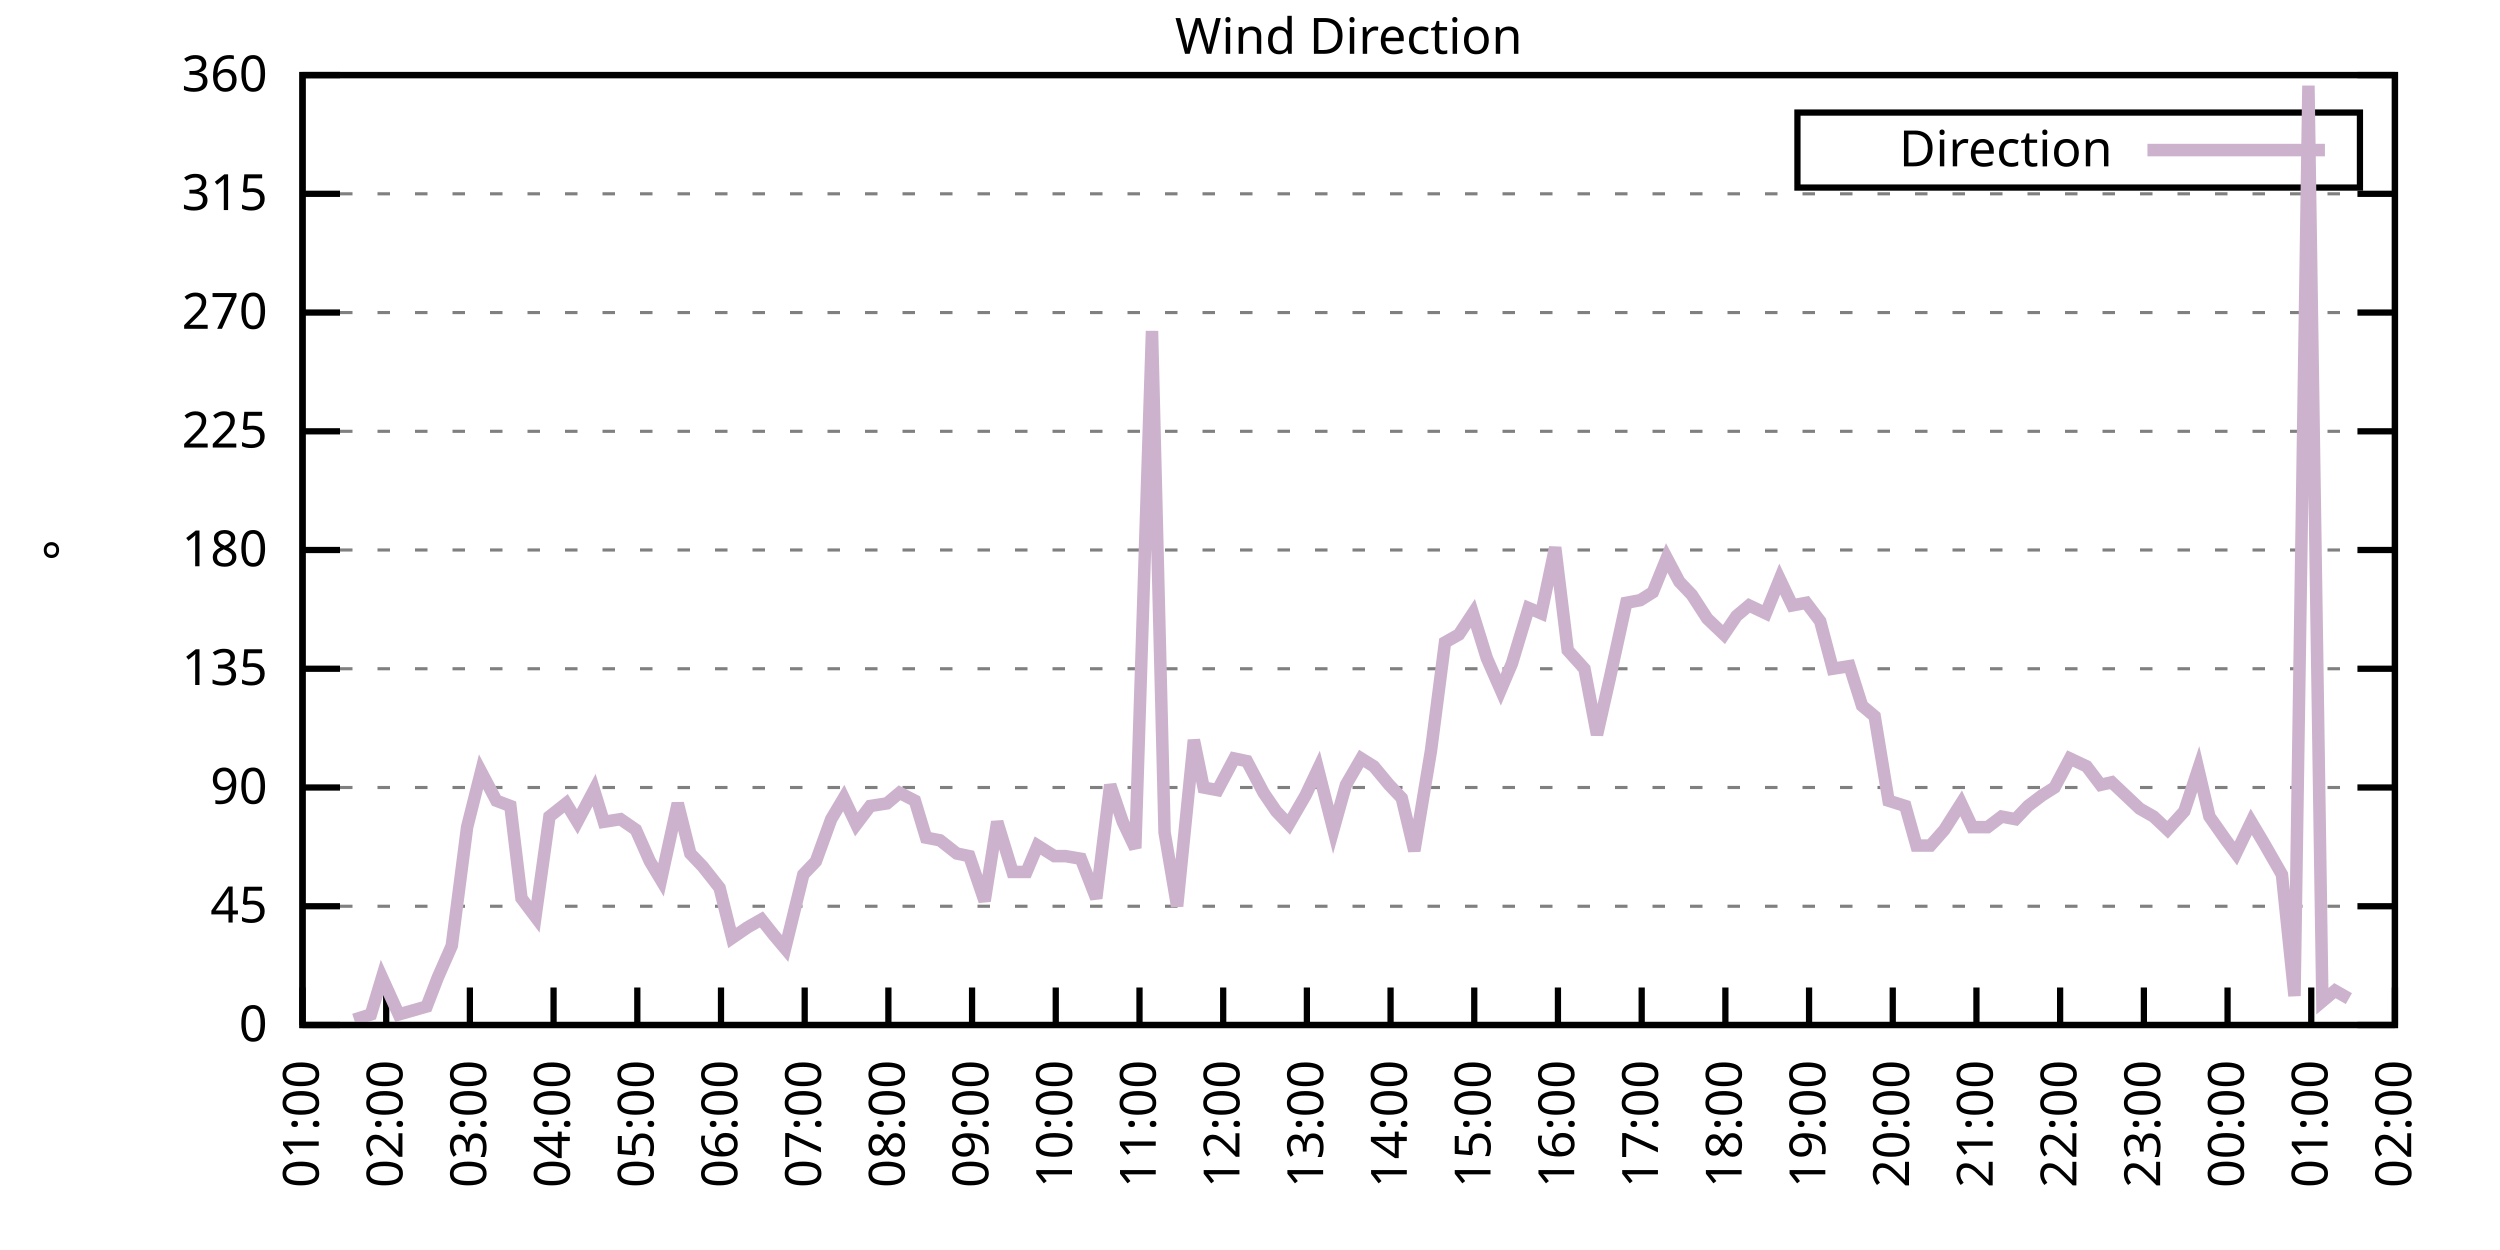
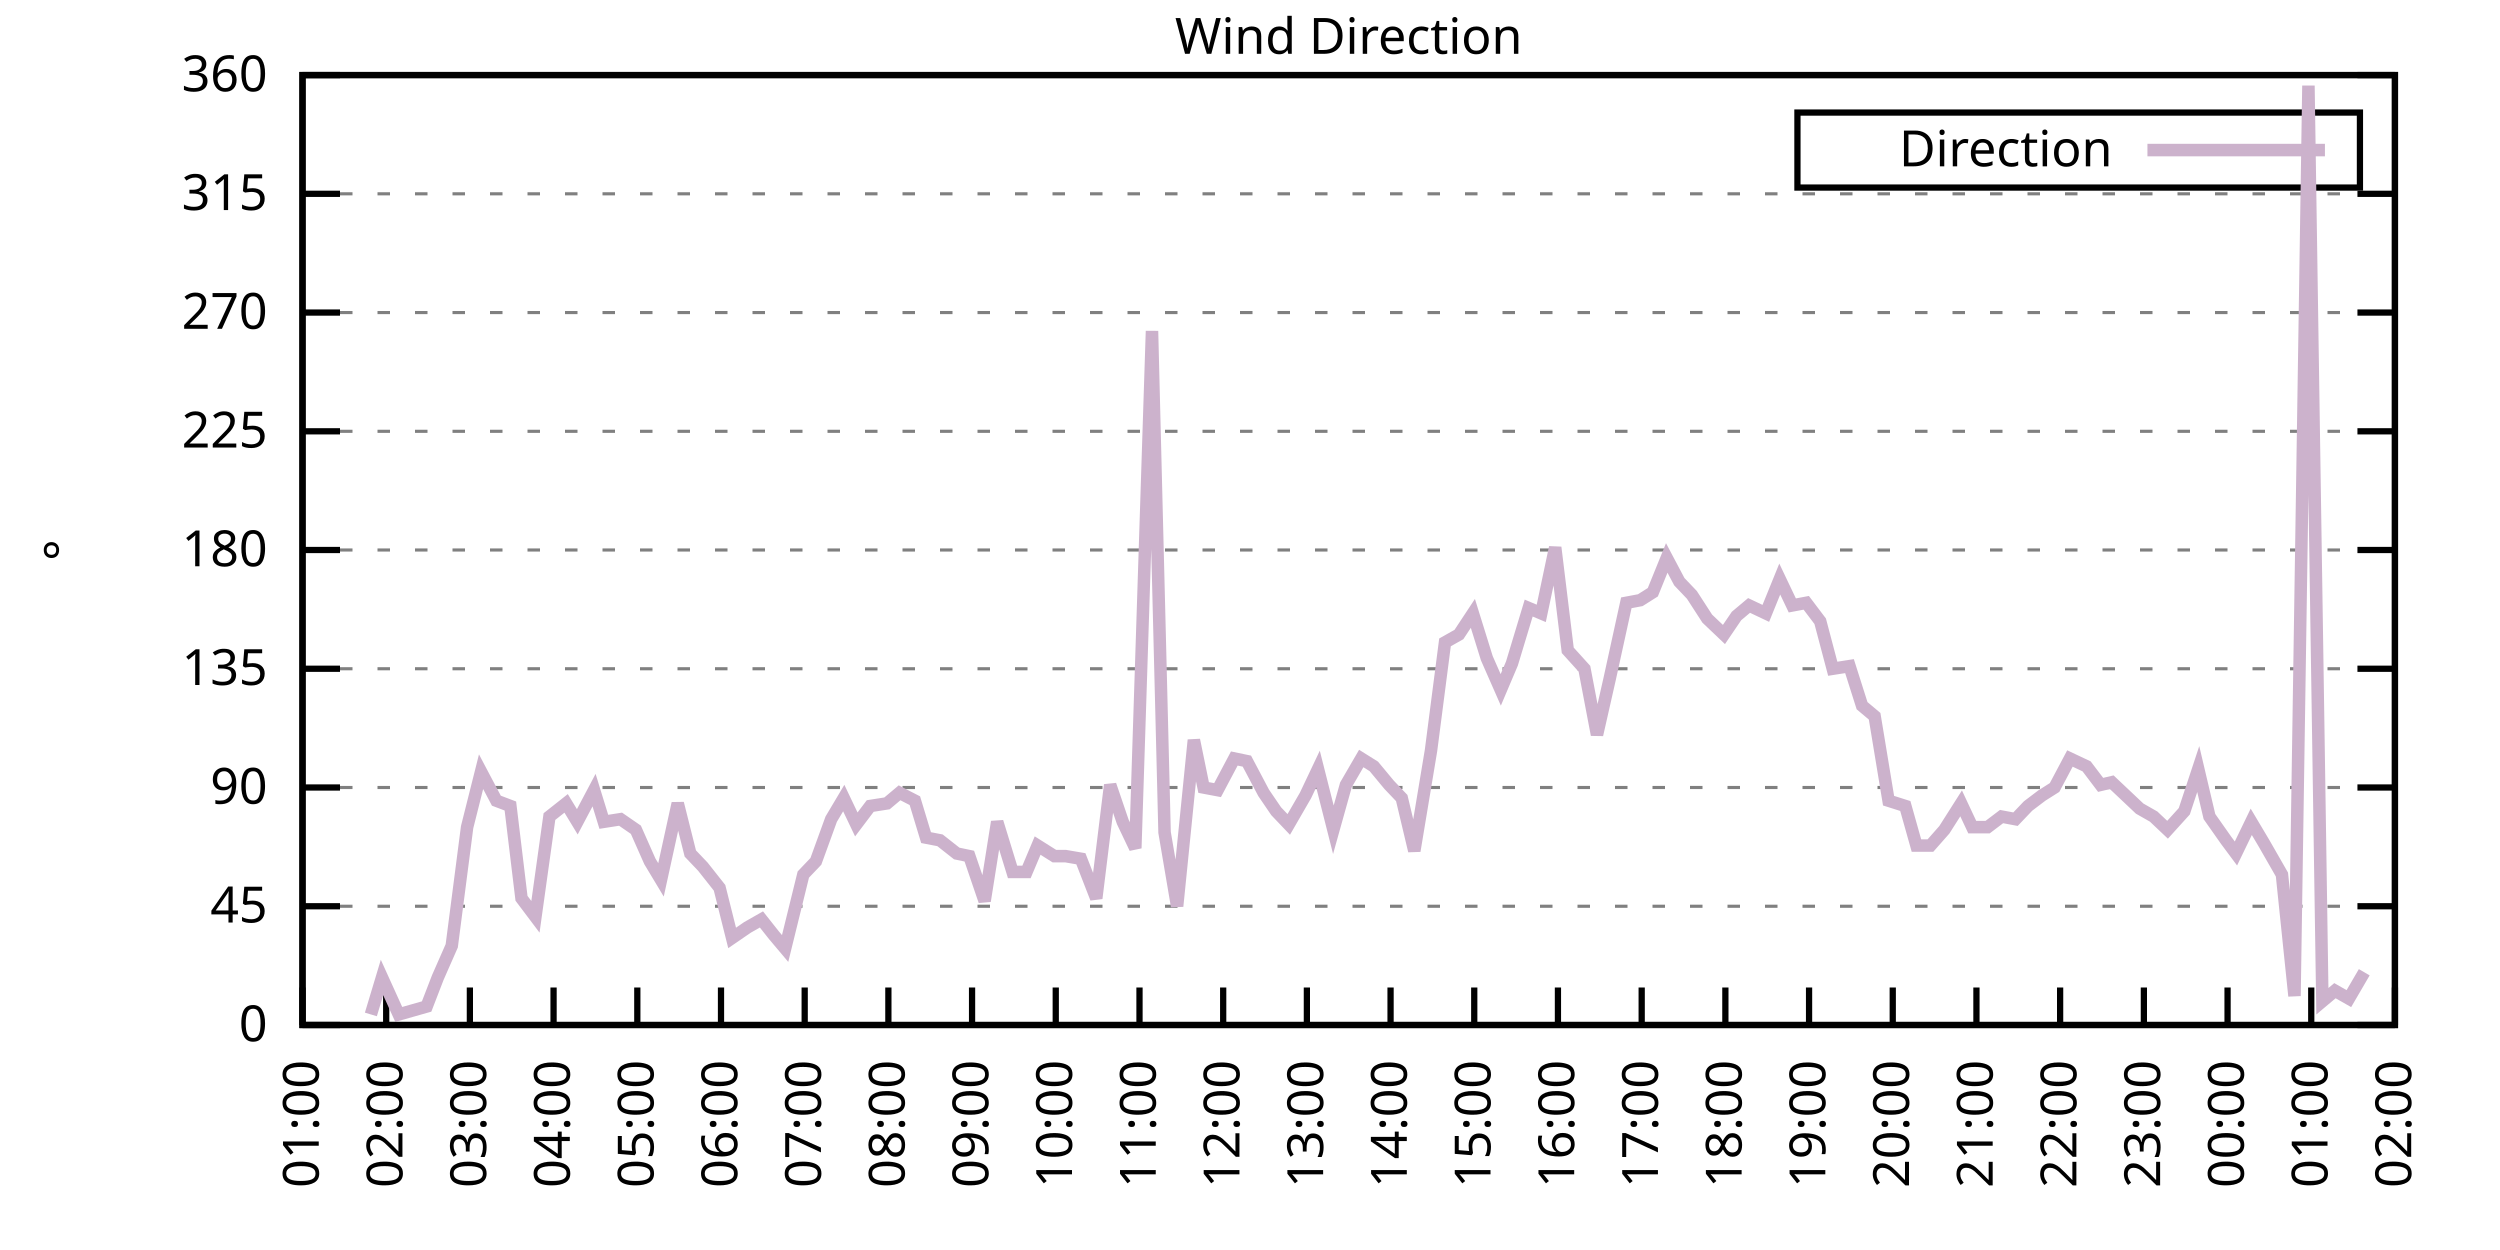
<svg xmlns="http://www.w3.org/2000/svg" xmlns:xlink="http://www.w3.org/1999/xlink" width="400" height="200" viewBox="0 0 400 200">
  <g id="gnuplot_canvas">
    <rect x="0" y="0" width="400" height="200" fill="none" />
    <defs>
      <circle id="gpDot" r="0.5" stroke-width="0.5" stroke="currentColor" />
      <path id="gpPt0" stroke-width="0.333" stroke="currentColor" d="M-1,0 h2 M0,-1 v2" />
      <path id="gpPt1" stroke-width="0.333" stroke="currentColor" d="M-1,-1 L1,1 M1,-1 L-1,1" />
      <path id="gpPt2" stroke-width="0.333" stroke="currentColor" d="M-1,0 L1,0 M0,-1 L0,1 M-1,-1 L1,1 M-1,1 L1,-1" />
      <rect id="gpPt3" stroke-width="0.333" stroke="currentColor" x="-1" y="-1" width="2" height="2" />
      <rect id="gpPt4" stroke-width="0.333" stroke="currentColor" fill="currentColor" x="-1" y="-1" width="2" height="2" />
      <circle id="gpPt5" stroke-width="0.333" stroke="currentColor" cx="0" cy="0" r="1" />
      <use xlink:href="#gpPt5" id="gpPt6" fill="currentColor" stroke="none" />
      <path id="gpPt7" stroke-width="0.333" stroke="currentColor" d="M0,-1.33 L-1.33,0.67 L1.33,0.67 z" />
      <use xlink:href="#gpPt7" id="gpPt8" fill="currentColor" stroke="none" />
      <use xlink:href="#gpPt7" id="gpPt9" stroke="currentColor" transform="rotate(180)" />
      <use xlink:href="#gpPt9" id="gpPt10" fill="currentColor" stroke="none" />
      <use xlink:href="#gpPt3" id="gpPt11" stroke="currentColor" transform="rotate(45)" />
      <use xlink:href="#gpPt11" id="gpPt12" fill="currentColor" stroke="none" />
      <path id="gpPt13" stroke-width="0.333" stroke="currentColor" d="M0,1.330 L1.265,0.411 L0.782,-1.067 L-0.782,-1.076 L-1.265,0.411 z" />
      <use xlink:href="#gpPt13" id="gpPt14" fill="currentColor" stroke="none" />
      <filter id="textbox" filterUnits="objectBoundingBox" x="0" y="0" height="1" width="1">
        <feFlood flood-color="white" flood-opacity="1" result="bgnd" />
        <feComposite in="SourceGraphic" in2="bgnd" operator="atop" />
      </filter>
      <filter id="greybox" filterUnits="objectBoundingBox" x="0" y="0" height="1" width="1">
        <feFlood flood-color="lightgrey" flood-opacity="1" result="grey" />
        <feComposite in="SourceGraphic" in2="grey" operator="atop" />
      </filter>
    </defs>
    <g fill="none" color="white" stroke="currentColor" stroke-width="1.00" stroke-linecap="butt" stroke-linejoin="miter">
</g>
    <g fill="none" color="black" stroke="currentColor" stroke-width="1.00" stroke-linecap="butt" stroke-linejoin="miter">
      <g stroke="none" shape-rendering="crispEdges">
        <polygon fill="rgb(255, 255, 255)" points="48.40,164.00 383.18,164.00 383.18,12.02 48.40,12.02 " />
      </g>
    </g>
    <g fill="none" color="black" stroke="currentColor" stroke-width="1.00" stroke-linecap="butt" stroke-linejoin="miter">
</g>
    <g fill="none" color="black" stroke="black" stroke-width="0.50" stroke-linecap="butt" stroke-linejoin="miter">
</g>
    <g fill="none" color="gray" stroke="currentColor" stroke-width="0.50" stroke-linecap="butt" stroke-linejoin="miter">
      <path stroke="gray" stroke-dasharray="2,4" class="gridline" d="M48.40,164.00 L383.19,164.00  " />
    </g>
    <g fill="none" color="gray" stroke="gray" stroke-width="1.00" stroke-linecap="butt" stroke-linejoin="miter">
</g>
    <g fill="none" color="black" stroke="currentColor" stroke-width="1.00" stroke-linecap="butt" stroke-linejoin="miter">
      <path stroke="black" d="M48.40,164.00 L54.40,164.00 M383.19,164.00 L377.19,164.00  " />
      <g transform="translate(42.80,166.60)" stroke="none" fill="black" font-family="Sans" font-size="8.00" text-anchor="end">
        <text>
          <tspan font-family="Sans"> 0</tspan>
        </text>
      </g>
    </g>
    <g fill="none" color="black" stroke="currentColor" stroke-width="1.00" stroke-linecap="butt" stroke-linejoin="miter">
</g>
    <g fill="none" color="black" stroke="black" stroke-width="0.50" stroke-linecap="butt" stroke-linejoin="miter">
</g>
    <g fill="none" color="gray" stroke="currentColor" stroke-width="0.50" stroke-linecap="butt" stroke-linejoin="miter">
      <path stroke="gray" stroke-dasharray="2,4" class="gridline" d="M48.40,145.00 L383.19,145.00  " />
    </g>
    <g fill="none" color="gray" stroke="gray" stroke-width="1.00" stroke-linecap="butt" stroke-linejoin="miter">
</g>
    <g fill="none" color="black" stroke="currentColor" stroke-width="1.00" stroke-linecap="butt" stroke-linejoin="miter">
      <path stroke="black" d="M48.40,145.00 L54.40,145.00 M383.19,145.00 L377.19,145.00  " />
      <g transform="translate(42.80,147.60)" stroke="none" fill="black" font-family="Sans" font-size="8.00" text-anchor="end">
        <text>
          <tspan font-family="Sans"> 45</tspan>
        </text>
      </g>
    </g>
    <g fill="none" color="black" stroke="currentColor" stroke-width="1.00" stroke-linecap="butt" stroke-linejoin="miter">
</g>
    <g fill="none" color="black" stroke="black" stroke-width="0.50" stroke-linecap="butt" stroke-linejoin="miter">
</g>
    <g fill="none" color="gray" stroke="currentColor" stroke-width="0.50" stroke-linecap="butt" stroke-linejoin="miter">
      <path stroke="gray" stroke-dasharray="2,4" class="gridline" d="M48.40,126.00 L383.19,126.00  " />
    </g>
    <g fill="none" color="gray" stroke="gray" stroke-width="1.00" stroke-linecap="butt" stroke-linejoin="miter">
</g>
    <g fill="none" color="black" stroke="currentColor" stroke-width="1.00" stroke-linecap="butt" stroke-linejoin="miter">
      <path stroke="black" d="M48.40,126.00 L54.40,126.00 M383.19,126.00 L377.19,126.00  " />
      <g transform="translate(42.80,128.60)" stroke="none" fill="black" font-family="Sans" font-size="8.00" text-anchor="end">
        <text>
          <tspan font-family="Sans"> 90</tspan>
        </text>
      </g>
    </g>
    <g fill="none" color="black" stroke="currentColor" stroke-width="1.00" stroke-linecap="butt" stroke-linejoin="miter">
</g>
    <g fill="none" color="black" stroke="black" stroke-width="0.50" stroke-linecap="butt" stroke-linejoin="miter">
</g>
    <g fill="none" color="gray" stroke="currentColor" stroke-width="0.50" stroke-linecap="butt" stroke-linejoin="miter">
      <path stroke="gray" stroke-dasharray="2,4" class="gridline" d="M48.40,107.00 L383.19,107.00  " />
    </g>
    <g fill="none" color="gray" stroke="gray" stroke-width="1.00" stroke-linecap="butt" stroke-linejoin="miter">
</g>
    <g fill="none" color="black" stroke="currentColor" stroke-width="1.00" stroke-linecap="butt" stroke-linejoin="miter">
      <path stroke="black" d="M48.40,107.00 L54.40,107.00 M383.19,107.00 L377.19,107.00  " />
      <g transform="translate(42.80,109.60)" stroke="none" fill="black" font-family="Sans" font-size="8.00" text-anchor="end">
        <text>
          <tspan font-family="Sans"> 135</tspan>
        </text>
      </g>
    </g>
    <g fill="none" color="black" stroke="currentColor" stroke-width="1.00" stroke-linecap="butt" stroke-linejoin="miter">
</g>
    <g fill="none" color="black" stroke="black" stroke-width="0.50" stroke-linecap="butt" stroke-linejoin="miter">
</g>
    <g fill="none" color="gray" stroke="currentColor" stroke-width="0.50" stroke-linecap="butt" stroke-linejoin="miter">
      <path stroke="gray" stroke-dasharray="2,4" class="gridline" d="M48.40,88.00 L383.19,88.00  " />
    </g>
    <g fill="none" color="gray" stroke="gray" stroke-width="1.00" stroke-linecap="butt" stroke-linejoin="miter">
</g>
    <g fill="none" color="black" stroke="currentColor" stroke-width="1.00" stroke-linecap="butt" stroke-linejoin="miter">
      <path stroke="black" d="M48.40,88.00 L54.40,88.00 M383.19,88.00 L377.19,88.00  " />
      <g transform="translate(42.80,90.60)" stroke="none" fill="black" font-family="Sans" font-size="8.00" text-anchor="end">
        <text>
          <tspan font-family="Sans"> 180</tspan>
        </text>
      </g>
    </g>
    <g fill="none" color="black" stroke="currentColor" stroke-width="1.00" stroke-linecap="butt" stroke-linejoin="miter">
</g>
    <g fill="none" color="black" stroke="black" stroke-width="0.50" stroke-linecap="butt" stroke-linejoin="miter">
</g>
    <g fill="none" color="gray" stroke="currentColor" stroke-width="0.50" stroke-linecap="butt" stroke-linejoin="miter">
      <path stroke="gray" stroke-dasharray="2,4" class="gridline" d="M48.40,69.01 L383.19,69.01  " />
    </g>
    <g fill="none" color="gray" stroke="gray" stroke-width="1.00" stroke-linecap="butt" stroke-linejoin="miter">
</g>
    <g fill="none" color="black" stroke="currentColor" stroke-width="1.00" stroke-linecap="butt" stroke-linejoin="miter">
      <path stroke="black" d="M48.40,69.01 L54.40,69.01 M383.19,69.01 L377.19,69.01  " />
      <g transform="translate(42.80,71.61)" stroke="none" fill="black" font-family="Sans" font-size="8.00" text-anchor="end">
        <text>
          <tspan font-family="Sans"> 225</tspan>
        </text>
      </g>
    </g>
    <g fill="none" color="black" stroke="currentColor" stroke-width="1.00" stroke-linecap="butt" stroke-linejoin="miter">
</g>
    <g fill="none" color="black" stroke="black" stroke-width="0.50" stroke-linecap="butt" stroke-linejoin="miter">
</g>
    <g fill="none" color="gray" stroke="currentColor" stroke-width="0.50" stroke-linecap="butt" stroke-linejoin="miter">
      <path stroke="gray" stroke-dasharray="2,4" class="gridline" d="M48.40,50.01 L383.19,50.01  " />
    </g>
    <g fill="none" color="gray" stroke="gray" stroke-width="1.00" stroke-linecap="butt" stroke-linejoin="miter">
</g>
    <g fill="none" color="black" stroke="currentColor" stroke-width="1.00" stroke-linecap="butt" stroke-linejoin="miter">
      <path stroke="black" d="M48.40,50.01 L54.40,50.01 M383.19,50.01 L377.19,50.01  " />
      <g transform="translate(42.80,52.61)" stroke="none" fill="black" font-family="Sans" font-size="8.00" text-anchor="end">
        <text>
          <tspan font-family="Sans"> 270</tspan>
        </text>
      </g>
    </g>
    <g fill="none" color="black" stroke="currentColor" stroke-width="1.00" stroke-linecap="butt" stroke-linejoin="miter">
</g>
    <g fill="none" color="black" stroke="black" stroke-width="0.50" stroke-linecap="butt" stroke-linejoin="miter">
</g>
    <g fill="none" color="gray" stroke="currentColor" stroke-width="0.50" stroke-linecap="butt" stroke-linejoin="miter">
      <path stroke="gray" stroke-dasharray="2,4" class="gridline" d="M48.40,31.01 L383.19,31.01  " />
    </g>
    <g fill="none" color="gray" stroke="gray" stroke-width="1.00" stroke-linecap="butt" stroke-linejoin="miter">
</g>
    <g fill="none" color="black" stroke="currentColor" stroke-width="1.00" stroke-linecap="butt" stroke-linejoin="miter">
      <path stroke="black" d="M48.40,31.01 L54.40,31.01 M383.19,31.01 L377.19,31.01  " />
      <g transform="translate(42.80,33.61)" stroke="none" fill="black" font-family="Sans" font-size="8.00" text-anchor="end">
        <text>
          <tspan font-family="Sans"> 315</tspan>
        </text>
      </g>
    </g>
    <g fill="none" color="black" stroke="currentColor" stroke-width="1.00" stroke-linecap="butt" stroke-linejoin="miter">
</g>
    <g fill="none" color="black" stroke="black" stroke-width="0.50" stroke-linecap="butt" stroke-linejoin="miter">
</g>
    <g fill="none" color="gray" stroke="currentColor" stroke-width="0.50" stroke-linecap="butt" stroke-linejoin="miter">
      <path stroke="gray" stroke-dasharray="2,4" class="gridline" d="M48.40,12.01 L383.19,12.01  " />
    </g>
    <g fill="none" color="gray" stroke="gray" stroke-width="1.00" stroke-linecap="butt" stroke-linejoin="miter">
</g>
    <g fill="none" color="black" stroke="currentColor" stroke-width="1.00" stroke-linecap="butt" stroke-linejoin="miter">
      <path stroke="black" d="M48.40,12.01 L54.40,12.01 M383.19,12.01 L377.19,12.01  " />
      <g transform="translate(42.80,14.61)" stroke="none" fill="black" font-family="Sans" font-size="8.00" text-anchor="end">
        <text>
          <tspan font-family="Sans"> 360</tspan>
        </text>
      </g>
    </g>
    <g fill="none" color="black" stroke="currentColor" stroke-width="1.00" stroke-linecap="butt" stroke-linejoin="miter">
      <path stroke="black" d="M48.40,164.00 L48.40,158.00  " />
      <g transform="translate(51.00,169.60) rotate(270.00)" stroke="none" fill="black" font-family="Sans" font-size="8.00" text-anchor="end">
        <text>
          <tspan font-family="Sans">01:00</tspan>
        </text>
      </g>
    </g>
    <g fill="none" color="black" stroke="currentColor" stroke-width="1.00" stroke-linecap="butt" stroke-linejoin="miter">
      <path stroke="black" d="M61.79,164.00 L61.79,158.00  " />
      <g transform="translate(64.39,169.60) rotate(270.00)" stroke="none" fill="black" font-family="Sans" font-size="8.00" text-anchor="end">
        <text>
          <tspan font-family="Sans">02:00</tspan>
        </text>
      </g>
    </g>
    <g fill="none" color="black" stroke="currentColor" stroke-width="1.00" stroke-linecap="butt" stroke-linejoin="miter">
      <path stroke="black" d="M75.18,164.00 L75.18,158.00  " />
      <g transform="translate(77.78,169.60) rotate(270.00)" stroke="none" fill="black" font-family="Sans" font-size="8.00" text-anchor="end">
        <text>
          <tspan font-family="Sans">03:00</tspan>
        </text>
      </g>
    </g>
    <g fill="none" color="black" stroke="currentColor" stroke-width="1.00" stroke-linecap="butt" stroke-linejoin="miter">
      <path stroke="black" d="M88.57,164.00 L88.57,158.00  " />
      <g transform="translate(91.17,169.60) rotate(270.00)" stroke="none" fill="black" font-family="Sans" font-size="8.00" text-anchor="end">
        <text>
          <tspan font-family="Sans">04:00</tspan>
        </text>
      </g>
    </g>
    <g fill="none" color="black" stroke="currentColor" stroke-width="1.00" stroke-linecap="butt" stroke-linejoin="miter">
      <path stroke="black" d="M101.97,164.00 L101.97,158.00  " />
      <g transform="translate(104.57,169.60) rotate(270.00)" stroke="none" fill="black" font-family="Sans" font-size="8.00" text-anchor="end">
        <text>
          <tspan font-family="Sans">05:00</tspan>
        </text>
      </g>
    </g>
    <g fill="none" color="black" stroke="currentColor" stroke-width="1.00" stroke-linecap="butt" stroke-linejoin="miter">
      <path stroke="black" d="M115.36,164.00 L115.36,158.00  " />
      <g transform="translate(117.96,169.60) rotate(270.00)" stroke="none" fill="black" font-family="Sans" font-size="8.00" text-anchor="end">
        <text>
          <tspan font-family="Sans">06:00</tspan>
        </text>
      </g>
    </g>
    <g fill="none" color="black" stroke="currentColor" stroke-width="1.00" stroke-linecap="butt" stroke-linejoin="miter">
      <path stroke="black" d="M128.75,164.00 L128.75,158.00  " />
      <g transform="translate(131.35,169.60) rotate(270.00)" stroke="none" fill="black" font-family="Sans" font-size="8.00" text-anchor="end">
        <text>
          <tspan font-family="Sans">07:00</tspan>
        </text>
      </g>
    </g>
    <g fill="none" color="black" stroke="currentColor" stroke-width="1.00" stroke-linecap="butt" stroke-linejoin="miter">
      <path stroke="black" d="M142.14,164.00 L142.14,158.00  " />
      <g transform="translate(144.74,169.60) rotate(270.00)" stroke="none" fill="black" font-family="Sans" font-size="8.00" text-anchor="end">
        <text>
          <tspan font-family="Sans">08:00</tspan>
        </text>
      </g>
    </g>
    <g fill="none" color="black" stroke="currentColor" stroke-width="1.00" stroke-linecap="butt" stroke-linejoin="miter">
      <path stroke="black" d="M155.53,164.00 L155.53,158.00  " />
      <g transform="translate(158.13,169.60) rotate(270.00)" stroke="none" fill="black" font-family="Sans" font-size="8.00" text-anchor="end">
        <text>
          <tspan font-family="Sans">09:00</tspan>
        </text>
      </g>
    </g>
    <g fill="none" color="black" stroke="currentColor" stroke-width="1.00" stroke-linecap="butt" stroke-linejoin="miter">
      <path stroke="black" d="M168.92,164.00 L168.92,158.00  " />
      <g transform="translate(171.52,169.60) rotate(270.00)" stroke="none" fill="black" font-family="Sans" font-size="8.00" text-anchor="end">
        <text>
          <tspan font-family="Sans">10:00</tspan>
        </text>
      </g>
    </g>
    <g fill="none" color="black" stroke="currentColor" stroke-width="1.00" stroke-linecap="butt" stroke-linejoin="miter">
      <path stroke="black" d="M182.32,164.00 L182.32,158.00  " />
      <g transform="translate(184.92,169.60) rotate(270.00)" stroke="none" fill="black" font-family="Sans" font-size="8.00" text-anchor="end">
        <text>
          <tspan font-family="Sans">11:00</tspan>
        </text>
      </g>
    </g>
    <g fill="none" color="black" stroke="currentColor" stroke-width="1.00" stroke-linecap="butt" stroke-linejoin="miter">
      <path stroke="black" d="M195.71,164.00 L195.71,158.00  " />
      <g transform="translate(198.31,169.60) rotate(270.00)" stroke="none" fill="black" font-family="Sans" font-size="8.00" text-anchor="end">
        <text>
          <tspan font-family="Sans">12:00</tspan>
        </text>
      </g>
    </g>
    <g fill="none" color="black" stroke="currentColor" stroke-width="1.00" stroke-linecap="butt" stroke-linejoin="miter">
      <path stroke="black" d="M209.10,164.00 L209.10,158.00  " />
      <g transform="translate(211.70,169.60) rotate(270.00)" stroke="none" fill="black" font-family="Sans" font-size="8.00" text-anchor="end">
        <text>
          <tspan font-family="Sans">13:00</tspan>
        </text>
      </g>
    </g>
    <g fill="none" color="black" stroke="currentColor" stroke-width="1.00" stroke-linecap="butt" stroke-linejoin="miter">
      <path stroke="black" d="M222.49,164.00 L222.49,158.00  " />
      <g transform="translate(225.09,169.60) rotate(270.00)" stroke="none" fill="black" font-family="Sans" font-size="8.00" text-anchor="end">
        <text>
          <tspan font-family="Sans">14:00</tspan>
        </text>
      </g>
    </g>
    <g fill="none" color="black" stroke="currentColor" stroke-width="1.00" stroke-linecap="butt" stroke-linejoin="miter">
      <path stroke="black" d="M235.88,164.00 L235.88,158.00  " />
      <g transform="translate(238.48,169.60) rotate(270.00)" stroke="none" fill="black" font-family="Sans" font-size="8.00" text-anchor="end">
        <text>
          <tspan font-family="Sans">15:00</tspan>
        </text>
      </g>
    </g>
    <g fill="none" color="black" stroke="currentColor" stroke-width="1.00" stroke-linecap="butt" stroke-linejoin="miter">
      <path stroke="black" d="M249.27,164.00 L249.27,158.00  " />
      <g transform="translate(251.87,169.60) rotate(270.00)" stroke="none" fill="black" font-family="Sans" font-size="8.00" text-anchor="end">
        <text>
          <tspan font-family="Sans">16:00</tspan>
        </text>
      </g>
    </g>
    <g fill="none" color="black" stroke="currentColor" stroke-width="1.00" stroke-linecap="butt" stroke-linejoin="miter">
      <path stroke="black" d="M262.67,164.00 L262.67,158.00  " />
      <g transform="translate(265.27,169.60) rotate(270.00)" stroke="none" fill="black" font-family="Sans" font-size="8.00" text-anchor="end">
        <text>
          <tspan font-family="Sans">17:00</tspan>
        </text>
      </g>
    </g>
    <g fill="none" color="black" stroke="currentColor" stroke-width="1.00" stroke-linecap="butt" stroke-linejoin="miter">
      <path stroke="black" d="M276.06,164.00 L276.06,158.00  " />
      <g transform="translate(278.66,169.60) rotate(270.00)" stroke="none" fill="black" font-family="Sans" font-size="8.00" text-anchor="end">
        <text>
          <tspan font-family="Sans">18:00</tspan>
        </text>
      </g>
    </g>
    <g fill="none" color="black" stroke="currentColor" stroke-width="1.00" stroke-linecap="butt" stroke-linejoin="miter">
      <path stroke="black" d="M289.45,164.00 L289.45,158.00  " />
      <g transform="translate(292.05,169.60) rotate(270.00)" stroke="none" fill="black" font-family="Sans" font-size="8.00" text-anchor="end">
        <text>
          <tspan font-family="Sans">19:00</tspan>
        </text>
      </g>
    </g>
    <g fill="none" color="black" stroke="currentColor" stroke-width="1.00" stroke-linecap="butt" stroke-linejoin="miter">
      <path stroke="black" d="M302.84,164.00 L302.84,158.00  " />
      <g transform="translate(305.44,169.60) rotate(270.00)" stroke="none" fill="black" font-family="Sans" font-size="8.00" text-anchor="end">
        <text>
          <tspan font-family="Sans">20:00</tspan>
        </text>
      </g>
    </g>
    <g fill="none" color="black" stroke="currentColor" stroke-width="1.00" stroke-linecap="butt" stroke-linejoin="miter">
      <path stroke="black" d="M316.23,164.00 L316.23,158.00  " />
      <g transform="translate(318.83,169.60) rotate(270.00)" stroke="none" fill="black" font-family="Sans" font-size="8.00" text-anchor="end">
        <text>
          <tspan font-family="Sans">21:00</tspan>
        </text>
      </g>
    </g>
    <g fill="none" color="black" stroke="currentColor" stroke-width="1.00" stroke-linecap="butt" stroke-linejoin="miter">
      <path stroke="black" d="M329.62,164.00 L329.62,158.00  " />
      <g transform="translate(332.22,169.60) rotate(270.00)" stroke="none" fill="black" font-family="Sans" font-size="8.00" text-anchor="end">
        <text>
          <tspan font-family="Sans">22:00</tspan>
        </text>
      </g>
    </g>
    <g fill="none" color="black" stroke="currentColor" stroke-width="1.00" stroke-linecap="butt" stroke-linejoin="miter">
      <path stroke="black" d="M343.02,164.00 L343.02,158.00  " />
      <g transform="translate(345.62,169.60) rotate(270.00)" stroke="none" fill="black" font-family="Sans" font-size="8.00" text-anchor="end">
        <text>
          <tspan font-family="Sans">23:00</tspan>
        </text>
      </g>
    </g>
    <g fill="none" color="black" stroke="currentColor" stroke-width="1.00" stroke-linecap="butt" stroke-linejoin="miter">
      <path stroke="black" d="M356.41,164.00 L356.41,158.00  " />
      <g transform="translate(359.01,169.60) rotate(270.00)" stroke="none" fill="black" font-family="Sans" font-size="8.00" text-anchor="end">
        <text>
          <tspan font-family="Sans">00:00</tspan>
        </text>
      </g>
    </g>
    <g fill="none" color="black" stroke="currentColor" stroke-width="1.00" stroke-linecap="butt" stroke-linejoin="miter">
      <path stroke="black" d="M369.80,164.00 L369.80,158.00  " />
      <g transform="translate(372.40,169.60) rotate(270.00)" stroke="none" fill="black" font-family="Sans" font-size="8.00" text-anchor="end">
        <text>
          <tspan font-family="Sans">01:00</tspan>
        </text>
      </g>
    </g>
    <g fill="none" color="black" stroke="currentColor" stroke-width="1.00" stroke-linecap="butt" stroke-linejoin="miter">
      <path stroke="black" d="M383.19,164.00 L383.19,158.00  " />
      <g transform="translate(385.79,169.60) rotate(270.00)" stroke="none" fill="black" font-family="Sans" font-size="8.00" text-anchor="end">
        <text>
          <tspan font-family="Sans">02:00</tspan>
        </text>
      </g>
    </g>
    <g fill="none" color="black" stroke="currentColor" stroke-width="1.00" stroke-linecap="butt" stroke-linejoin="miter">
</g>
    <g fill="none" color="black" stroke="currentColor" stroke-width="1.00" stroke-linecap="butt" stroke-linejoin="miter">
      <path stroke="black" d="M48.40,12.01 L48.40,164.00 L383.19,164.00 L383.19,12.01 L48.40,12.01 Z  " />
    </g>
    <g fill="none" color="black" stroke="currentColor" stroke-width="1.00" stroke-linecap="butt" stroke-linejoin="miter">
</g>
    <g fill="none" color="black" stroke="currentColor" stroke-width="1.00" stroke-linecap="butt" stroke-linejoin="miter">
      <path stroke="black" d="M287.59,30.01 L287.59,18.01 L377.59,18.01 L377.59,30.01 L287.59,30.01 Z  " />
    </g>
    <g id="Wind_direction_plot_1">
      <g fill="none" color="white" stroke="black" stroke-width="2.00" stroke-linecap="butt" stroke-linejoin="miter">
</g>
      <g fill="none" color="black" stroke="currentColor" stroke-width="2.00" stroke-linecap="butt" stroke-linejoin="miter">
        <g transform="translate(337.99,26.61)" stroke="none" fill="black" font-family="Sans" font-size="8.00" text-anchor="end">
          <text>
            <tspan font-family="Sans">Direction</tspan>
          </text>
        </g>
      </g>
      <g fill="none" color="black" stroke="currentColor" stroke-width="2.00" stroke-linecap="butt" stroke-linejoin="miter">
-         <path stroke="rgb(204, 178, 204)" d="M343.59,24.01 L371.99,24.01 M56.66,163.16 L59.34,162.31 L61.12,156.40 L63.80,162.31 L68.26,161.04 L70.05,156.40   L72.28,151.33 L74.74,132.34 L76.97,123.47 L79.42,128.11 L81.66,128.96 L83.44,143.73 L85.67,146.69 L87.91,130.65   L90.58,128.54 L92.37,131.49 L95.05,126.42 L96.61,131.49 L99.29,131.07 L101.74,132.76 L103.98,137.82 L105.76,140.78   L108.44,128.54 L110.45,136.56 L112.46,138.67 L115.13,142.05 L117.14,150.07 L119.60,148.38 L121.83,147.11 L123.84,149.65   L125.62,151.76 L128.53,139.93 L130.54,137.82 L132.99,131.07 L135.00,127.69 L137.01,131.91 L139.24,128.96 L141.92,128.54   L143.93,126.85 L146.38,128.11 L148.17,134.02 L150.40,134.45 L153.08,136.56 L155.09,136.98 L157.54,144.16 L159.55,131.49   L162.01,139.51 L164.24,139.51 L166.02,135.29 L168.70,136.98 L170.49,136.98 L172.94,137.40 L175.40,143.73 L177.63,125.58   L179.64,131.49 L181.65,135.71 L184.32,52.96 L186.33,133.18 L188.34,145.00 L191.02,118.40 L192.58,126.00 L194.81,126.42   L197.49,121.36 L199.50,121.78 L202.18,126.85 L204.19,129.80 L206.20,131.91 L208.88,127.27 L210.88,123.05 L213.34,132.76   L215.35,125.58 L217.80,121.36 L219.81,122.62 L222.27,125.58 L224.28,127.69 L226.29,136.14 L228.96,120.09 L231.20,102.78   L233.43,101.52 L235.66,98.14 L237.89,105.31 L240.12,110.38 L241.91,106.16 L244.59,97.29 L246.60,98.14 L248.83,87.58   L250.84,104.05 L253.51,107.00 L255.52,117.56 L257.53,108.69 L260.21,96.45 L262.44,96.03 L264.45,94.76 L266.68,89.27   L268.69,93.07 L270.70,95.18 L273.16,98.98 L275.83,101.52 L277.84,98.56 L279.85,96.87 L282.53,98.14 L284.76,92.65   L286.77,96.87 L289.00,96.45 L291.23,99.40 L293.24,107.00 L295.92,106.58 L297.93,112.91 L299.94,114.60 L302.17,128.11   L304.85,128.96 L306.63,135.29 L308.87,135.29 L311.10,132.76 L313.78,128.54 L315.56,132.34 L318.02,132.34 L320.25,130.65   L322.48,131.07 L324.49,128.96 L326.72,127.27 L328.73,126.00 L331.19,121.36 L333.86,122.62 L336.10,125.58 L337.88,125.16   L340.56,127.69 L342.35,129.38 L344.58,130.65 L346.81,132.76 L349.49,129.80 L351.72,123.05 L353.51,130.65 L356.18,134.45   L357.75,136.56 L360.20,131.49 L362.21,134.87 L365.11,139.93 L367.12,159.36 L369.35,13.70 L371.58,160.20 L373.59,158.51   L375.82,159.78  " />
+         <path stroke="rgb(204, 178, 204)" d="M343.59,24.01 L371.99,24.01 M59.34,162.31 L61.12,156.40 L63.80,162.31 L68.26,161.04 L70.05,156.40 L72.28,151.33   L74.74,132.34 L76.97,123.47 L79.42,128.11 L81.66,128.96 L83.44,143.73 L85.67,146.69 L87.91,130.65 L90.58,128.54   L92.37,131.49 L95.05,126.42 L96.61,131.49 L99.29,131.07 L101.74,132.76 L103.98,137.82 L105.76,140.78 L108.44,128.54   L110.45,136.56 L112.46,138.67 L115.13,142.05 L117.14,150.07 L119.60,148.38 L121.83,147.11 L123.84,149.65 L125.62,151.76   L128.53,139.93 L130.54,137.82 L132.99,131.07 L135.00,127.69 L137.01,131.91 L139.24,128.96 L141.92,128.54 L143.93,126.85   L146.38,128.11 L148.17,134.02 L150.40,134.45 L153.08,136.56 L155.09,136.98 L157.54,144.16 L159.55,131.49 L162.01,139.51   L164.24,139.51 L166.02,135.29 L168.70,136.98 L170.49,136.98 L172.94,137.40 L175.40,143.73 L177.63,125.58 L179.64,131.49   L181.65,135.71 L184.32,52.96 L186.33,133.18 L188.34,145.00 L191.02,118.40 L192.58,126.00 L194.81,126.42 L197.49,121.36   L199.50,121.78 L202.18,126.85 L204.19,129.80 L206.20,131.91 L208.88,127.27 L210.88,123.05 L213.34,132.76 L215.35,125.58   L217.80,121.36 L219.81,122.62 L222.27,125.58 L224.28,127.69 L226.29,136.14 L228.96,120.09 L231.20,102.78 L233.43,101.52   L235.66,98.14 L237.89,105.31 L240.12,110.38 L241.91,106.16 L244.59,97.29 L246.60,98.14 L248.83,87.58 L250.84,104.05   L253.51,107.00 L255.52,117.56 L257.53,108.69 L260.21,96.45 L262.44,96.03 L264.45,94.76 L266.68,89.27 L268.69,93.07   L270.70,95.18 L273.16,98.98 L275.83,101.52 L277.84,98.56 L279.85,96.87 L282.53,98.14 L284.76,92.65 L286.77,96.87   L289.00,96.45 L291.23,99.40 L293.24,107.00 L295.92,106.58 L297.93,112.91 L299.94,114.60 L302.17,128.11 L304.85,128.96   L306.63,135.29 L308.87,135.29 L311.10,132.76 L313.78,128.54 L315.56,132.34 L318.02,132.34 L320.25,130.65 L322.48,131.07   L324.49,128.96 L326.72,127.27 L328.73,126.00 L331.19,121.36 L333.86,122.62 L336.10,125.58 L337.88,125.16 L340.56,127.69   L342.35,129.38 L344.58,130.65 L346.81,132.76 L349.49,129.80 L351.72,123.05 L353.51,130.65 L356.18,134.45 L357.75,136.56   L360.20,131.49 L362.21,134.87 L365.11,139.93 L367.12,159.36 L369.35,13.70 L371.58,160.20 L373.59,158.51 L375.82,159.78   L378.28,155.56  " />
      </g>
    </g>
    <g fill="none" color="black" stroke="currentColor" stroke-width="2.00" stroke-linecap="butt" stroke-linejoin="miter">
</g>
    <g fill="none" color="black" stroke="black" stroke-width="1.00" stroke-linecap="butt" stroke-linejoin="miter">
</g>
    <g fill="none" color="black" stroke="currentColor" stroke-width="1.00" stroke-linecap="butt" stroke-linejoin="miter">
      <path stroke="black" d="M48.40,12.01 L48.40,164.00 L383.19,164.00 L383.19,12.01 L48.40,12.01 Z  " />
      <g transform="translate(12.80,88.01) rotate(270.00)" stroke="none" fill="black" font-family="Sans" font-size="8.00" text-anchor="middle">
        <text>
          <tspan font-family="Sans">°</tspan>
        </text>
      </g>
    </g>
    <g fill="none" color="black" stroke="currentColor" stroke-width="1.00" stroke-linecap="butt" stroke-linejoin="miter">
</g>
    <g fill="none" color="black" stroke="currentColor" stroke-width="1.00" stroke-linecap="butt" stroke-linejoin="miter">
      <g transform="translate(215.79,8.61)" stroke="none" fill="black" font-family="Sans" font-size="8.00" text-anchor="middle">
        <text>
          <tspan font-family="Sans">Wind Direction</tspan>
        </text>
      </g>
    </g>
    <g fill="none" color="black" stroke="currentColor" stroke-width="1.00" stroke-linecap="butt" stroke-linejoin="miter">
</g>
  </g>
</svg>
